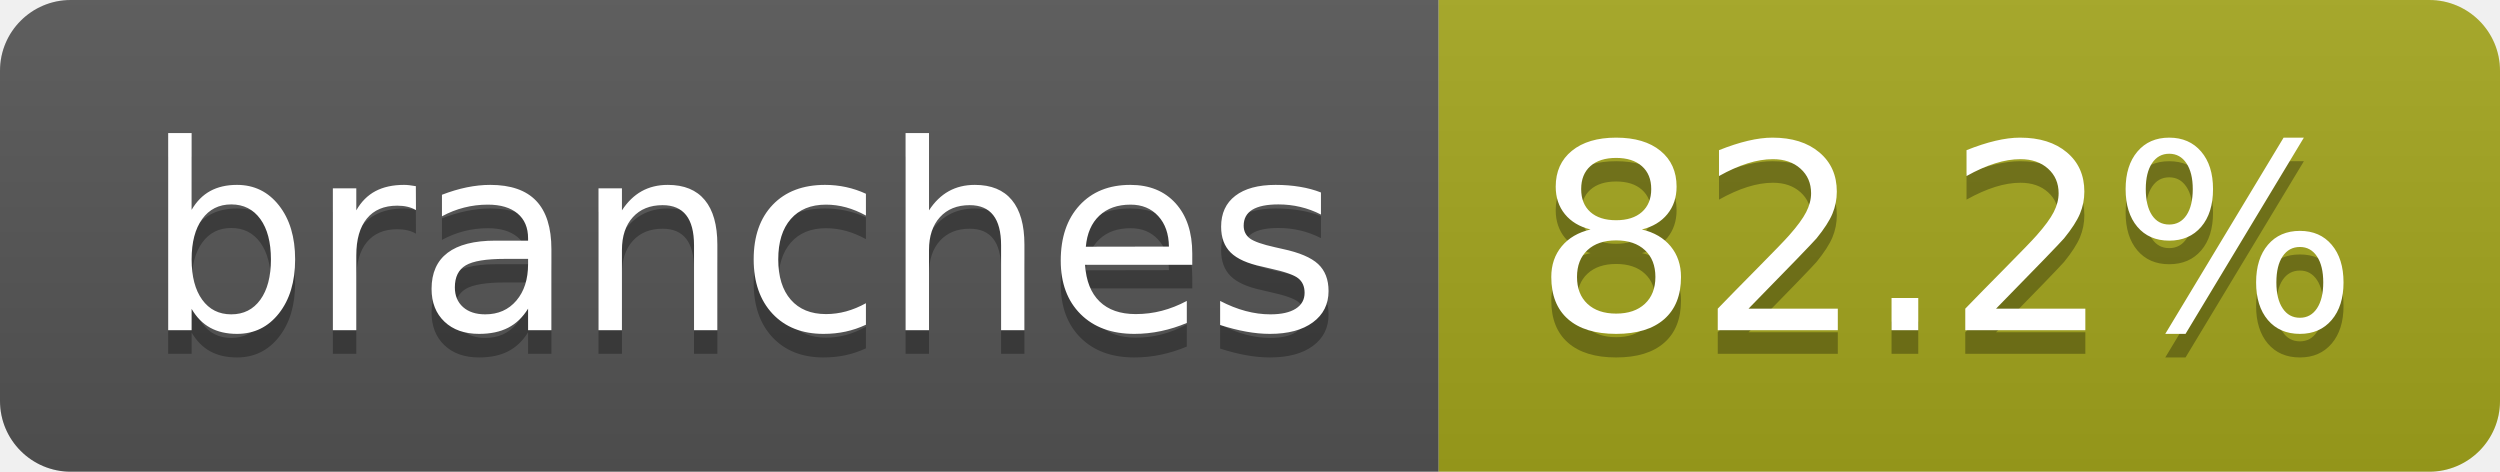
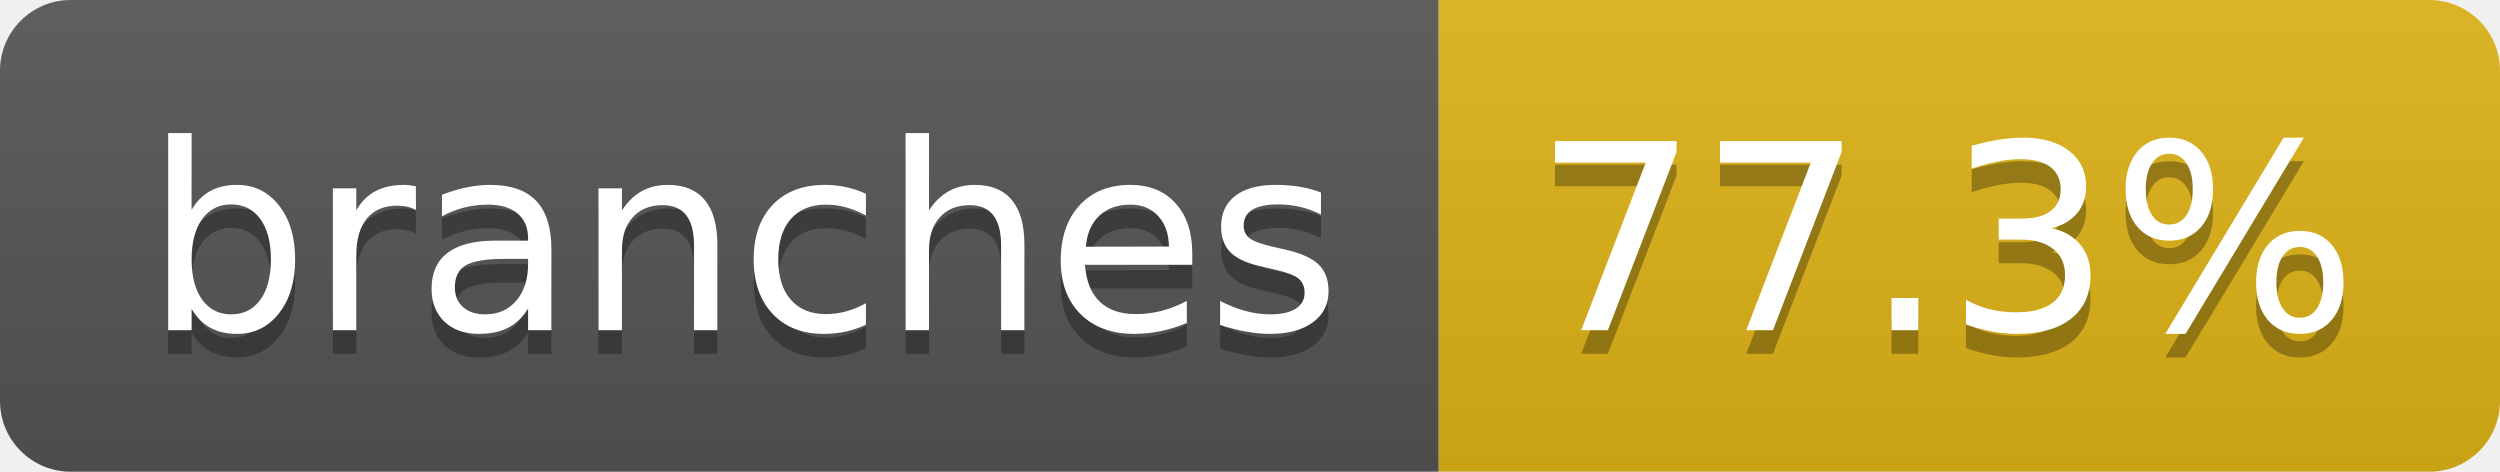
- <svg xmlns="http://www.w3.org/2000/svg" width="106" height="20" role="img" aria-label="branches: 82.2%">
+ <svg xmlns="http://www.w3.org/2000/svg" width="106" height="20" role="img" aria-label="branches: 77.3%">
  <linearGradient id="s" x2="0" y2="100%">
    <stop offset="0" stop-color="#bbb" stop-opacity=".1" />
    <stop offset="1" stop-opacity=".1" />
  </linearGradient>
  <clipPath id="r">
    <rect width="106" height="20" rx="3" fill="#fff" />
  </clipPath>
  <g clip-path="url(#r)">
    <rect width="61" height="20" fill="#555" />
-     <rect x="61" width="45" height="20" fill="#a4a61d" />
+     <rect x="61" width="45" height="20" fill="#dfb317" />
    <rect width="106" height="20" fill="url(#s)" />
  </g>
  <g fill="#fff" text-anchor="middle" font-family="Verdana,Geneva,DejaVu Sans,sans-serif" text-rendering="geometricPrecision" font-size="110">
    <text aria-hidden="true" x="315" y="150" fill="#010101" fill-opacity=".3" transform="scale(.1)" textLength="507">branches</text>
    <text x="315" y="140" transform="scale(.1)" fill="#fff" textLength="507">branches</text>
-     <text aria-hidden="true" x="825" y="150" fill="#010101" fill-opacity=".3" transform="scale(.1)" textLength="350">82.2%</text>
-     <text x="825" y="140" transform="scale(.1)" fill="#fff" textLength="350">82.2%</text>
+     <text aria-hidden="true" x="825" y="150" fill="#010101" fill-opacity=".3" transform="scale(.1)" textLength="350">77.3%</text>
+     <text x="825" y="140" transform="scale(.1)" fill="#fff" textLength="350">77.3%</text>
  </g>
</svg>
